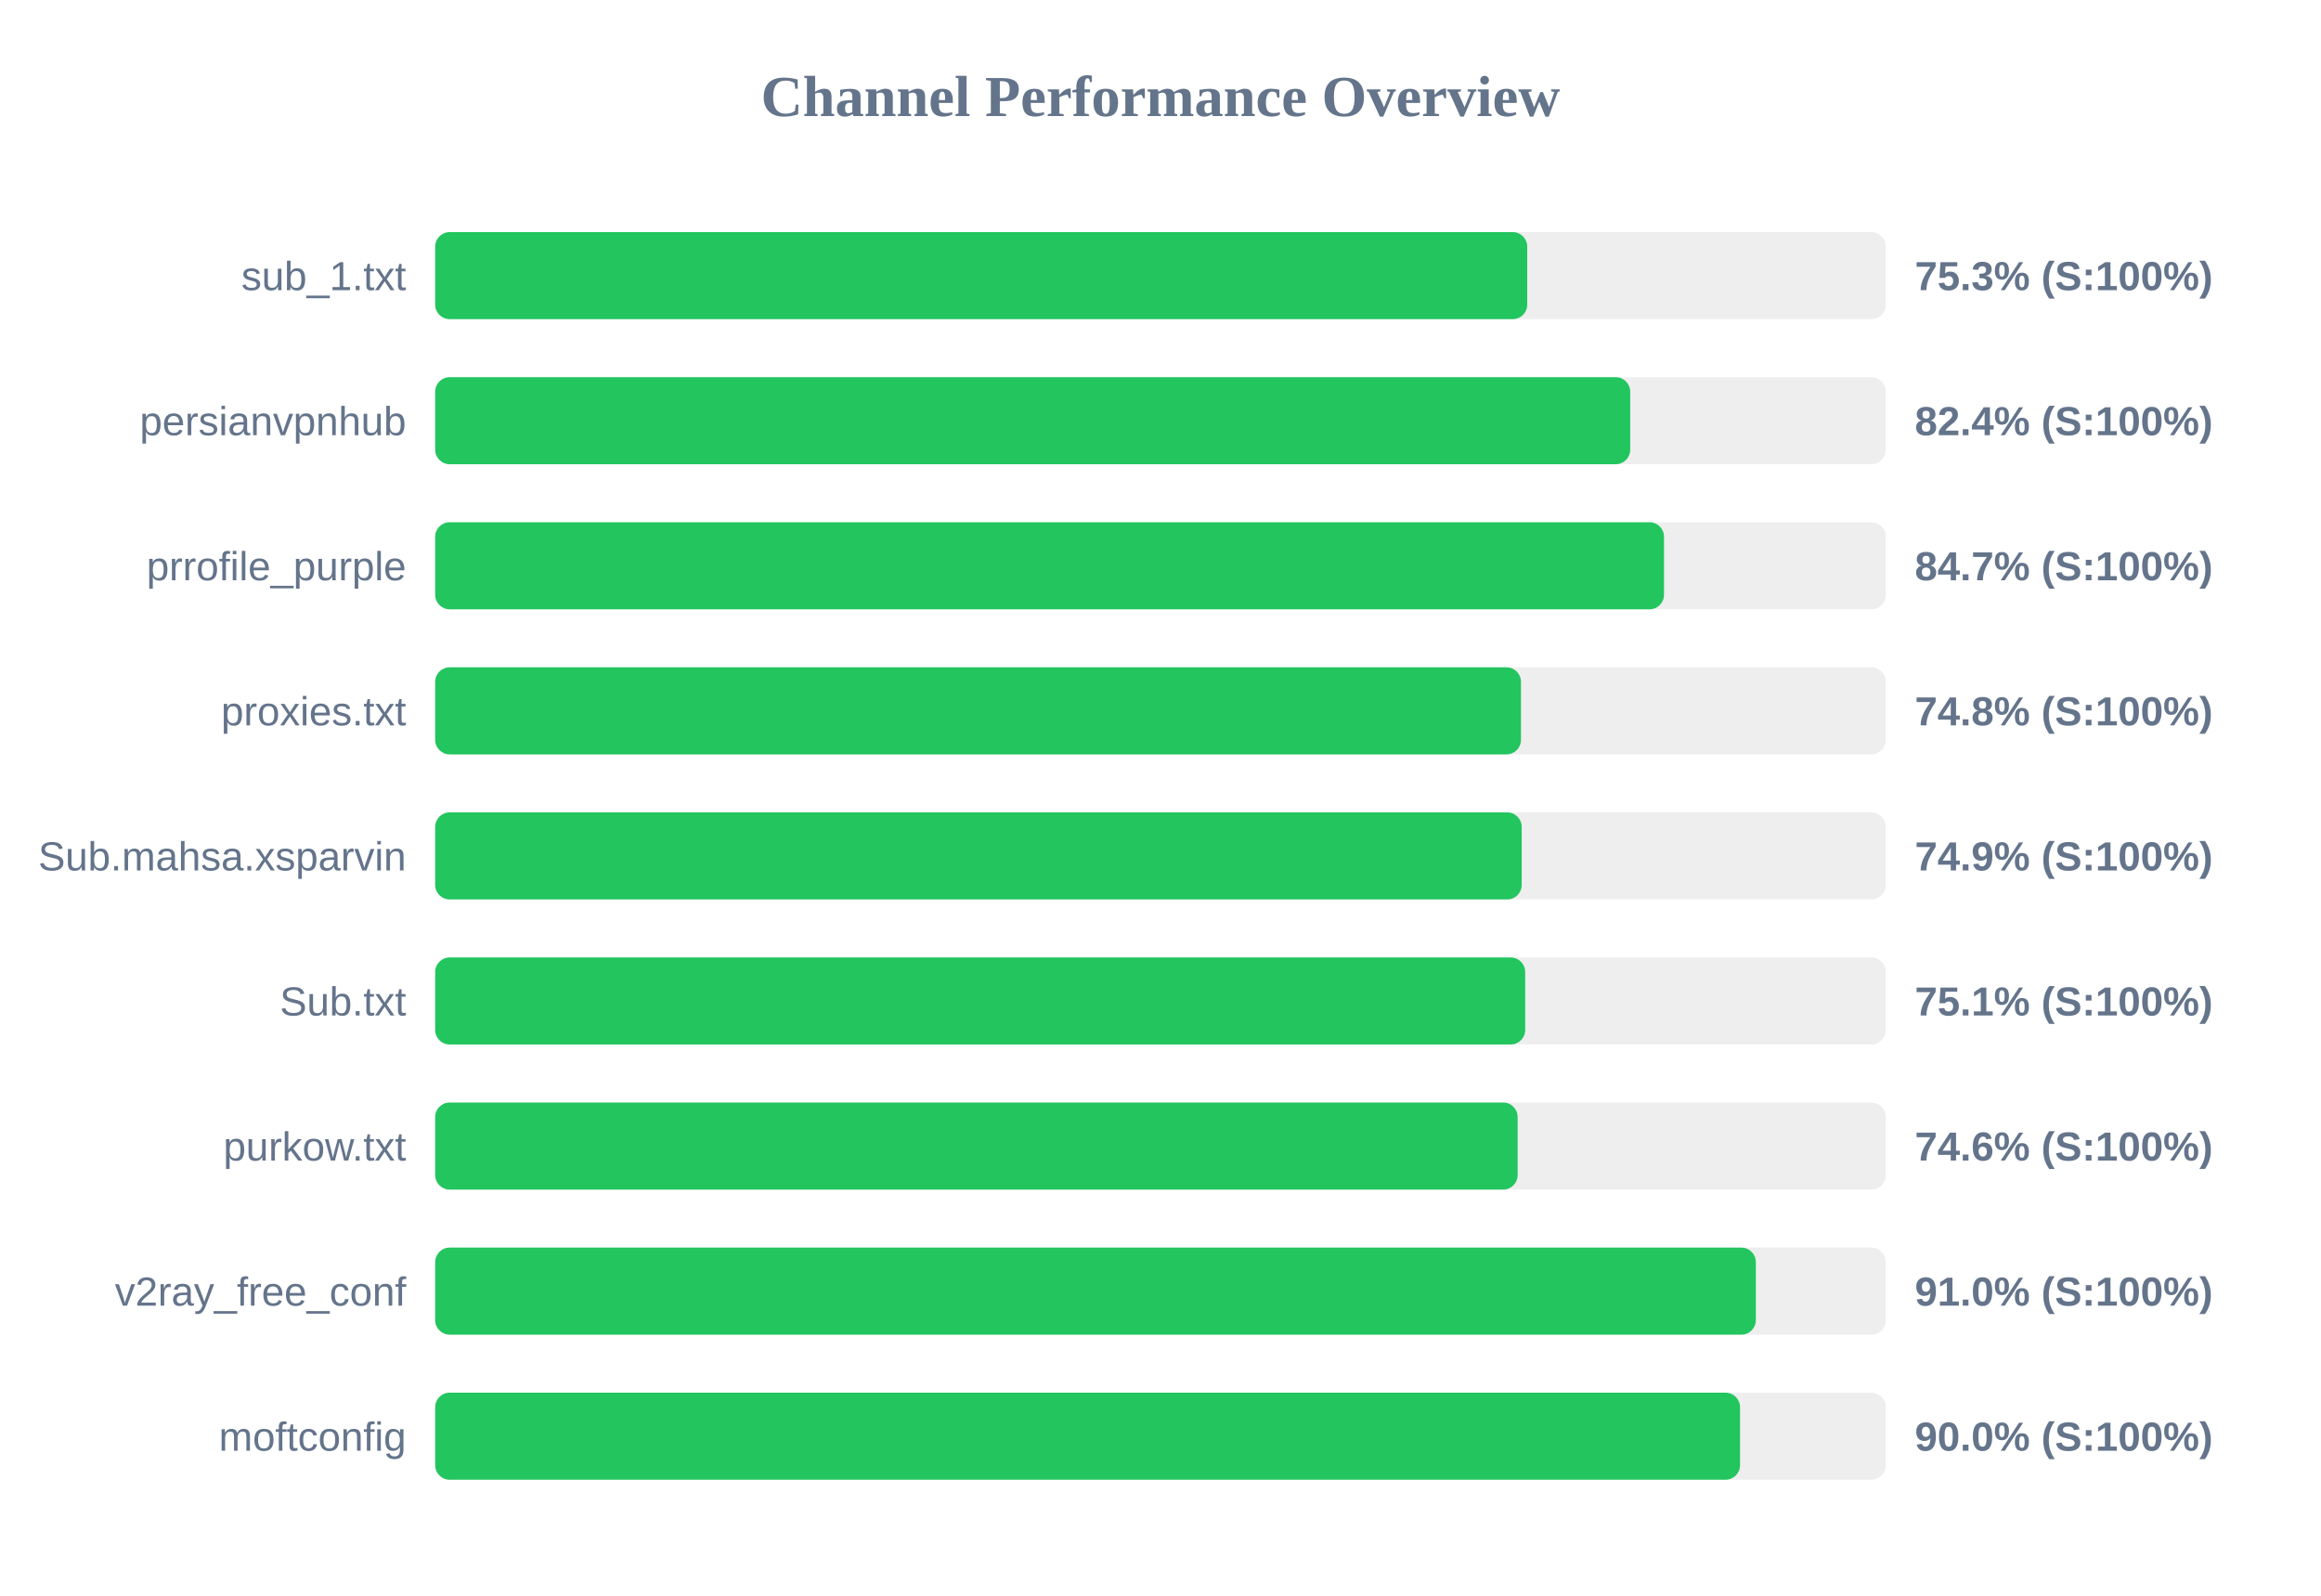
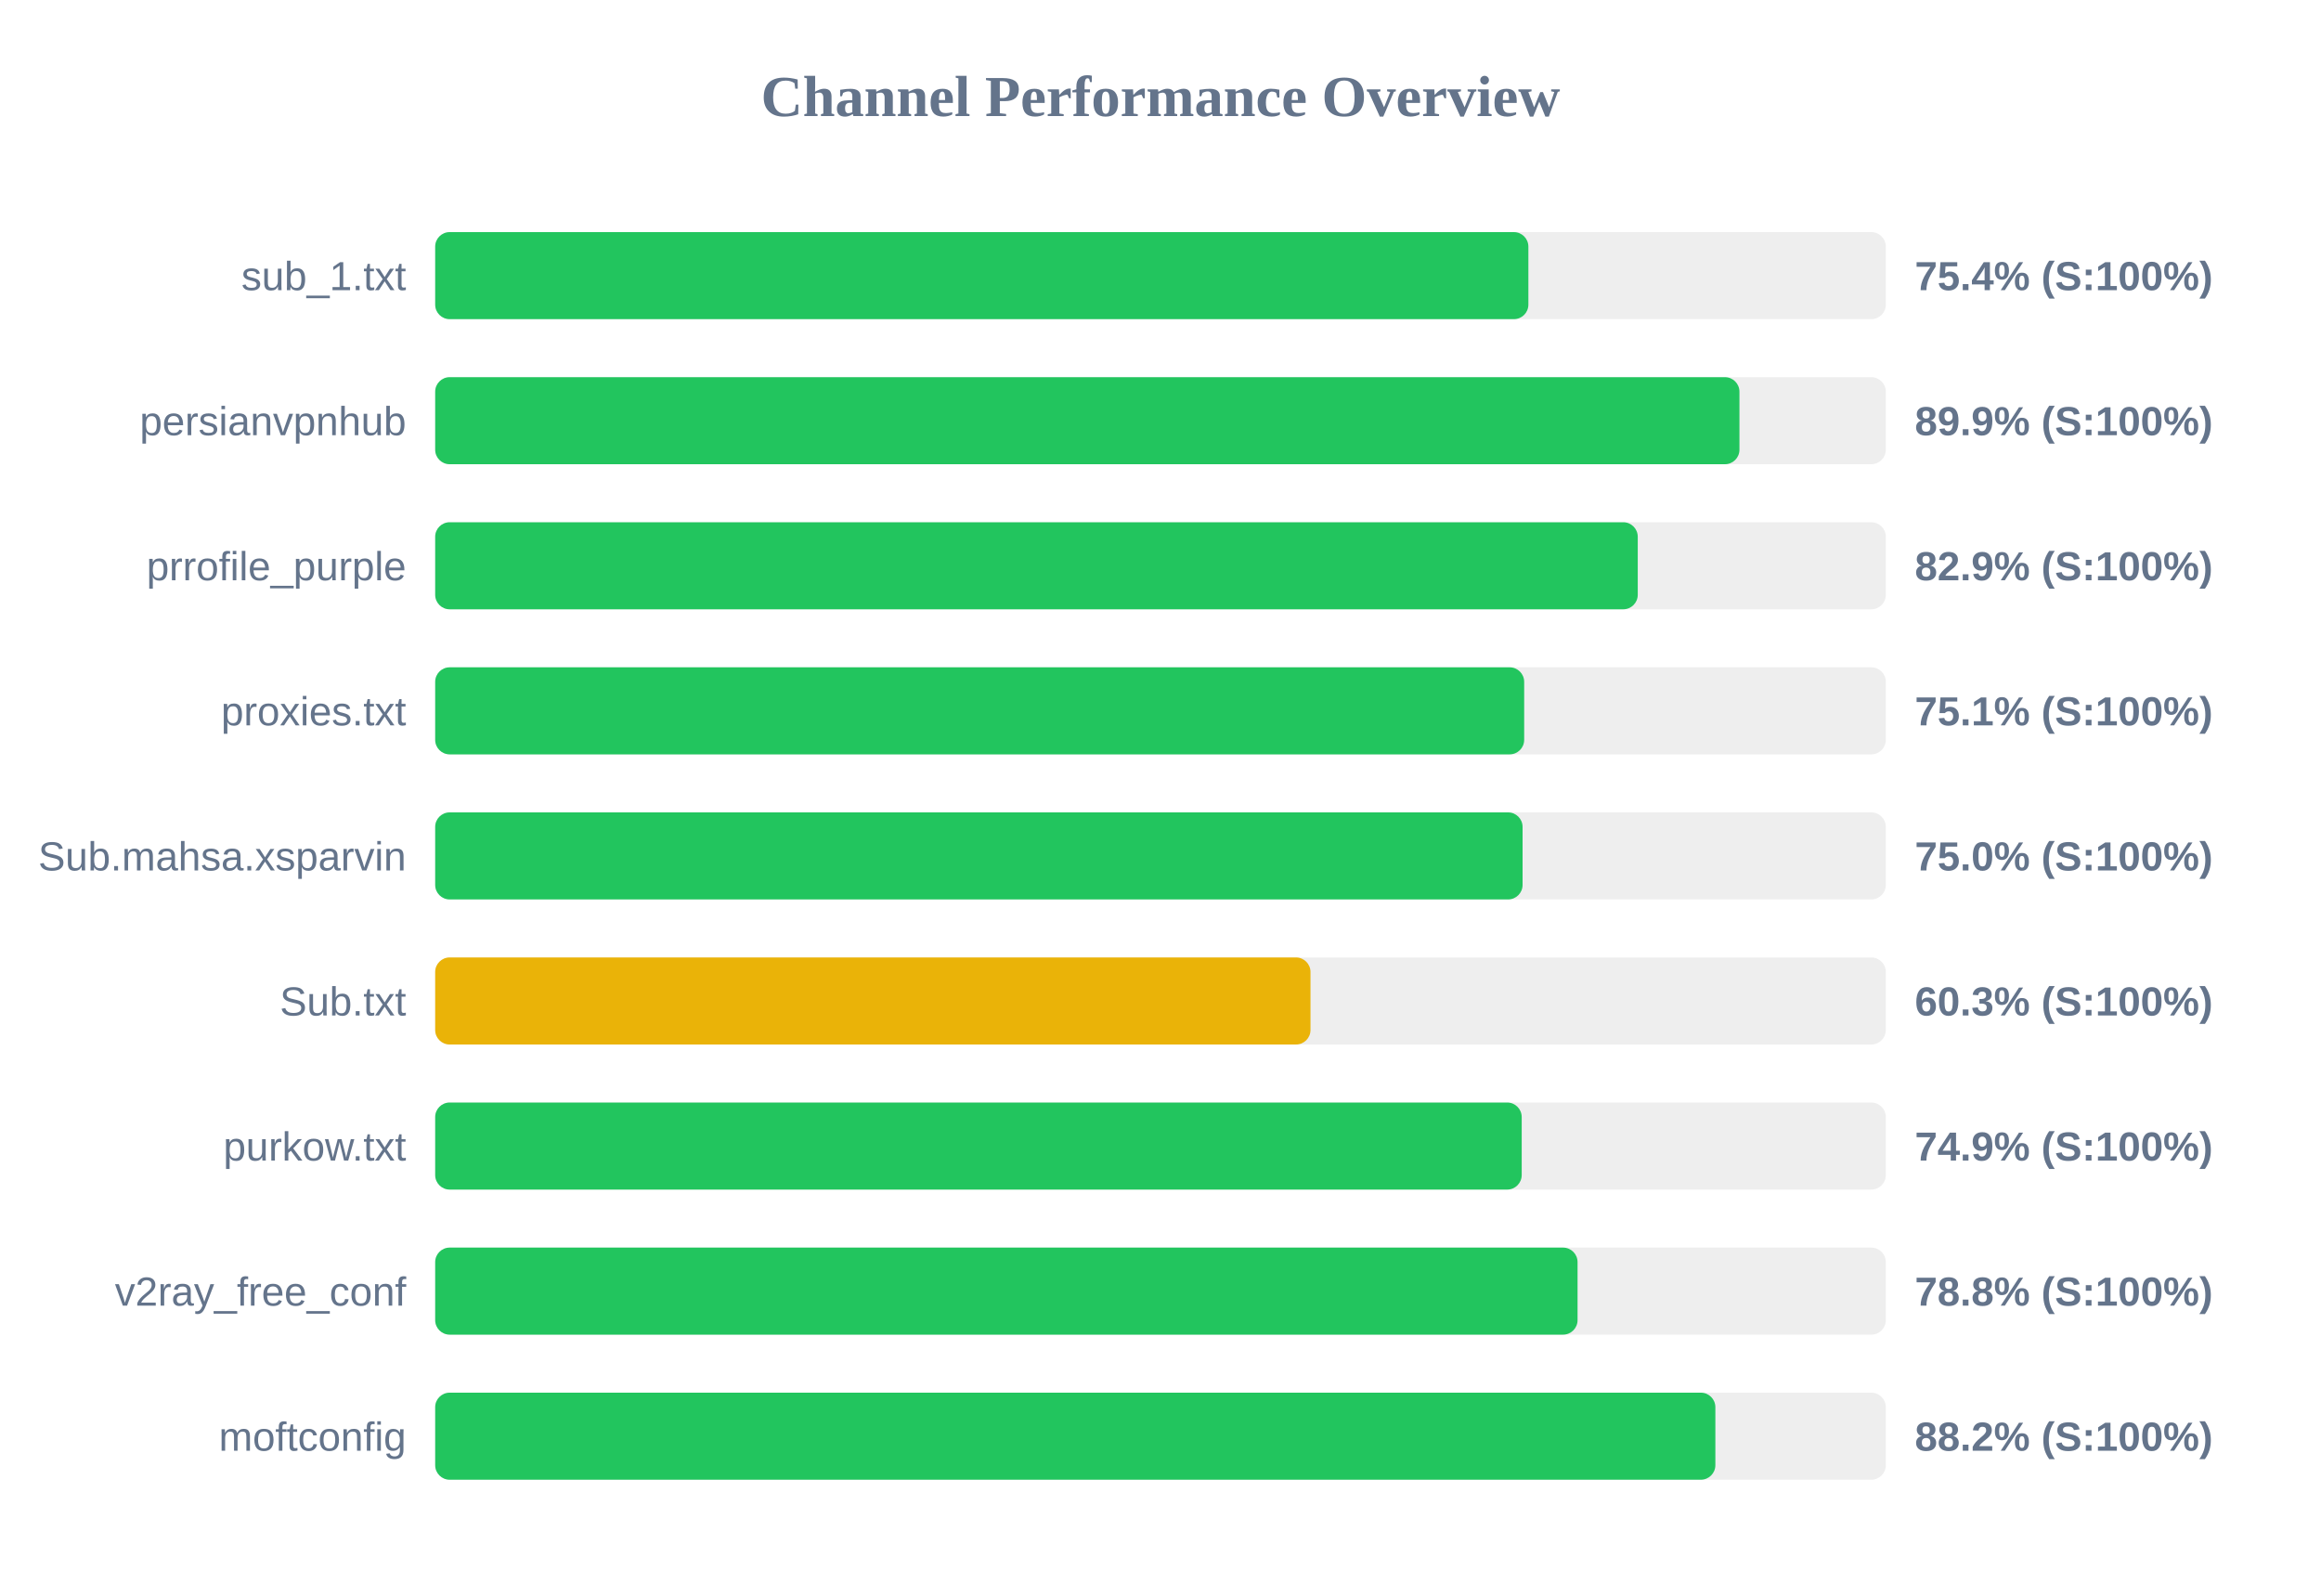
<svg xmlns="http://www.w3.org/2000/svg" width="800" height="550" version="1.1">
  <style>
        .row { font: 14px Arial; fill: #64748b; }
        .score { font: bold 14px Arial; fill: #64748b; }
    </style>
  <text x="400" y="40" text-anchor="middle" font-size="20px" font-weight="bold" fill="#64748b">Channel Performance Overview</text>
  <rect x="150" y="80" width="500" height="30" fill="#eee" rx="5" />
-   <rect x="150" y="80" width="376.4" height="30" fill="#22c55e" rx="5" />
+   <rect x="150" y="80" width="376.8" height="30" fill="#22c55e" rx="5" />
  <text x="140" y="100" text-anchor="end" class="row">sub_1.txt</text>
-   <text x="660" y="100" text-anchor="start" class="score">75.3% (S:100%)</text>
+   <text x="660" y="100" text-anchor="start" class="score">75.4% (S:100%)</text>
  <rect x="150" y="130" width="500" height="30" fill="#eee" rx="5" />
-   <rect x="150" y="130" width="411.9" height="30" fill="#22c55e" rx="5" />
+   <rect x="150" y="130" width="449.55" height="30" fill="#22c55e" rx="5" />
  <text x="140" y="150" text-anchor="end" class="row">persianvpnhub</text>
-   <text x="660" y="150" text-anchor="start" class="score">82.4% (S:100%)</text>
+   <text x="660" y="150" text-anchor="start" class="score">89.9% (S:100%)</text>
  <rect x="150" y="180" width="500" height="30" fill="#eee" rx="5" />
-   <rect x="150" y="180" width="423.55" height="30" fill="#22c55e" rx="5" />
+   <rect x="150" y="180" width="414.5" height="30" fill="#22c55e" rx="5" />
  <text x="140" y="200" text-anchor="end" class="row">prrofile_purple</text>
-   <text x="660" y="200" text-anchor="start" class="score">84.7% (S:100%)</text>
+   <text x="660" y="200" text-anchor="start" class="score">82.9% (S:100%)</text>
  <rect x="150" y="230" width="500" height="30" fill="#eee" rx="5" />
-   <rect x="150" y="230" width="374.25" height="30" fill="#22c55e" rx="5" />
+   <rect x="150" y="230" width="375.35" height="30" fill="#22c55e" rx="5" />
  <text x="140" y="250" text-anchor="end" class="row">proxies.txt</text>
-   <text x="660" y="250" text-anchor="start" class="score">74.8% (S:100%)</text>
+   <text x="660" y="250" text-anchor="start" class="score">75.1% (S:100%)</text>
  <rect x="150" y="280" width="500" height="30" fill="#eee" rx="5" />
-   <rect x="150" y="280" width="374.5" height="30" fill="#22c55e" rx="5" />
+   <rect x="150" y="280" width="374.8" height="30" fill="#22c55e" rx="5" />
  <text x="140" y="300" text-anchor="end" class="row">Sub.mahsa.xsparvin</text>
-   <text x="660" y="300" text-anchor="start" class="score">74.9% (S:100%)</text>
+   <text x="660" y="300" text-anchor="start" class="score">75.0% (S:100%)</text>
  <rect x="150" y="330" width="500" height="30" fill="#eee" rx="5" />
-   <rect x="150" y="330" width="375.7" height="30" fill="#22c55e" rx="5" />
+   <rect x="150" y="330" width="301.7" height="30" fill="#eab308" rx="5" />
  <text x="140" y="350" text-anchor="end" class="row">Sub.txt</text>
-   <text x="660" y="350" text-anchor="start" class="score">75.1% (S:100%)</text>
+   <text x="660" y="350" text-anchor="start" class="score">60.3% (S:100%)</text>
  <rect x="150" y="380" width="500" height="30" fill="#eee" rx="5" />
-   <rect x="150" y="380" width="373.1" height="30" fill="#22c55e" rx="5" />
+   <rect x="150" y="380" width="374.5" height="30" fill="#22c55e" rx="5" />
  <text x="140" y="400" text-anchor="end" class="row">purkow.txt</text>
-   <text x="660" y="400" text-anchor="start" class="score">74.6% (S:100%)</text>
+   <text x="660" y="400" text-anchor="start" class="score">74.9% (S:100%)</text>
  <rect x="150" y="430" width="500" height="30" fill="#eee" rx="5" />
-   <rect x="150" y="430" width="455.2" height="30" fill="#22c55e" rx="5" />
+   <rect x="150" y="430" width="393.75" height="30" fill="#22c55e" rx="5" />
  <text x="140" y="450" text-anchor="end" class="row">v2ray_free_conf</text>
-   <text x="660" y="450" text-anchor="start" class="score">91.0% (S:100%)</text>
+   <text x="660" y="450" text-anchor="start" class="score">78.8% (S:100%)</text>
  <rect x="150" y="480" width="500" height="30" fill="#eee" rx="5" />
-   <rect x="150" y="480" width="449.75" height="30" fill="#22c55e" rx="5" />
+   <rect x="150" y="480" width="441.25" height="30" fill="#22c55e" rx="5" />
  <text x="140" y="500" text-anchor="end" class="row">moftconfig</text>
-   <text x="660" y="500" text-anchor="start" class="score">90.0% (S:100%)</text>
+   <text x="660" y="500" text-anchor="start" class="score">88.2% (S:100%)</text>
</svg>
